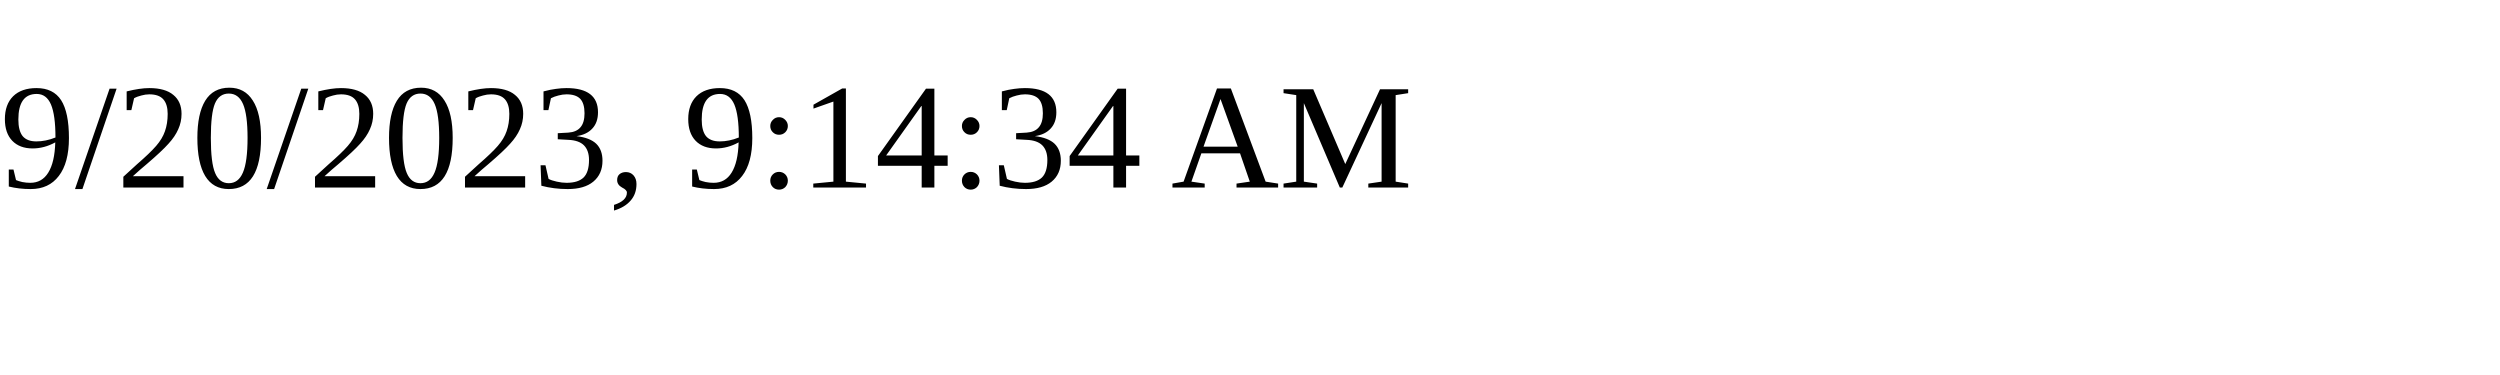
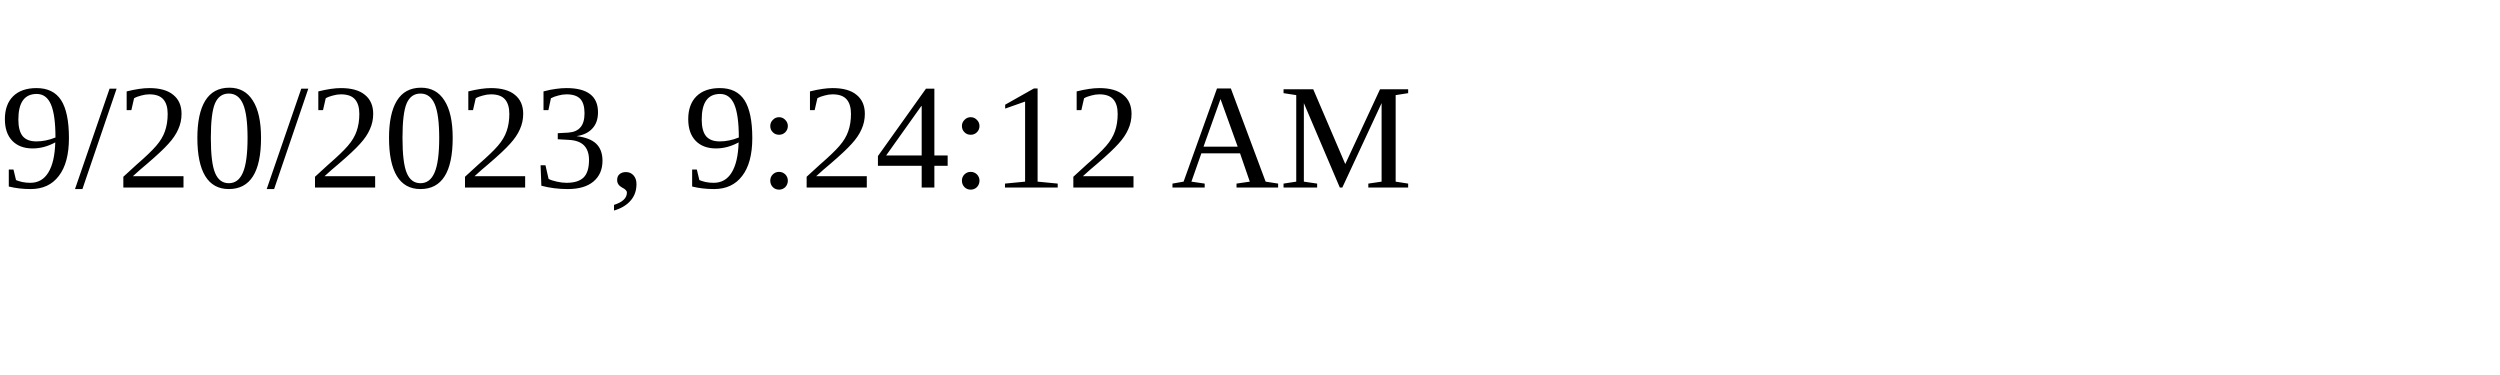
<svg xmlns="http://www.w3.org/2000/svg" height="30" width="200">
-   <text x="0" y="15">9/20/2023, 9:14:34 AM</text>
+   <text x="0" y="15">9/20/2023, 9:24:12 AM</text>
</svg>
